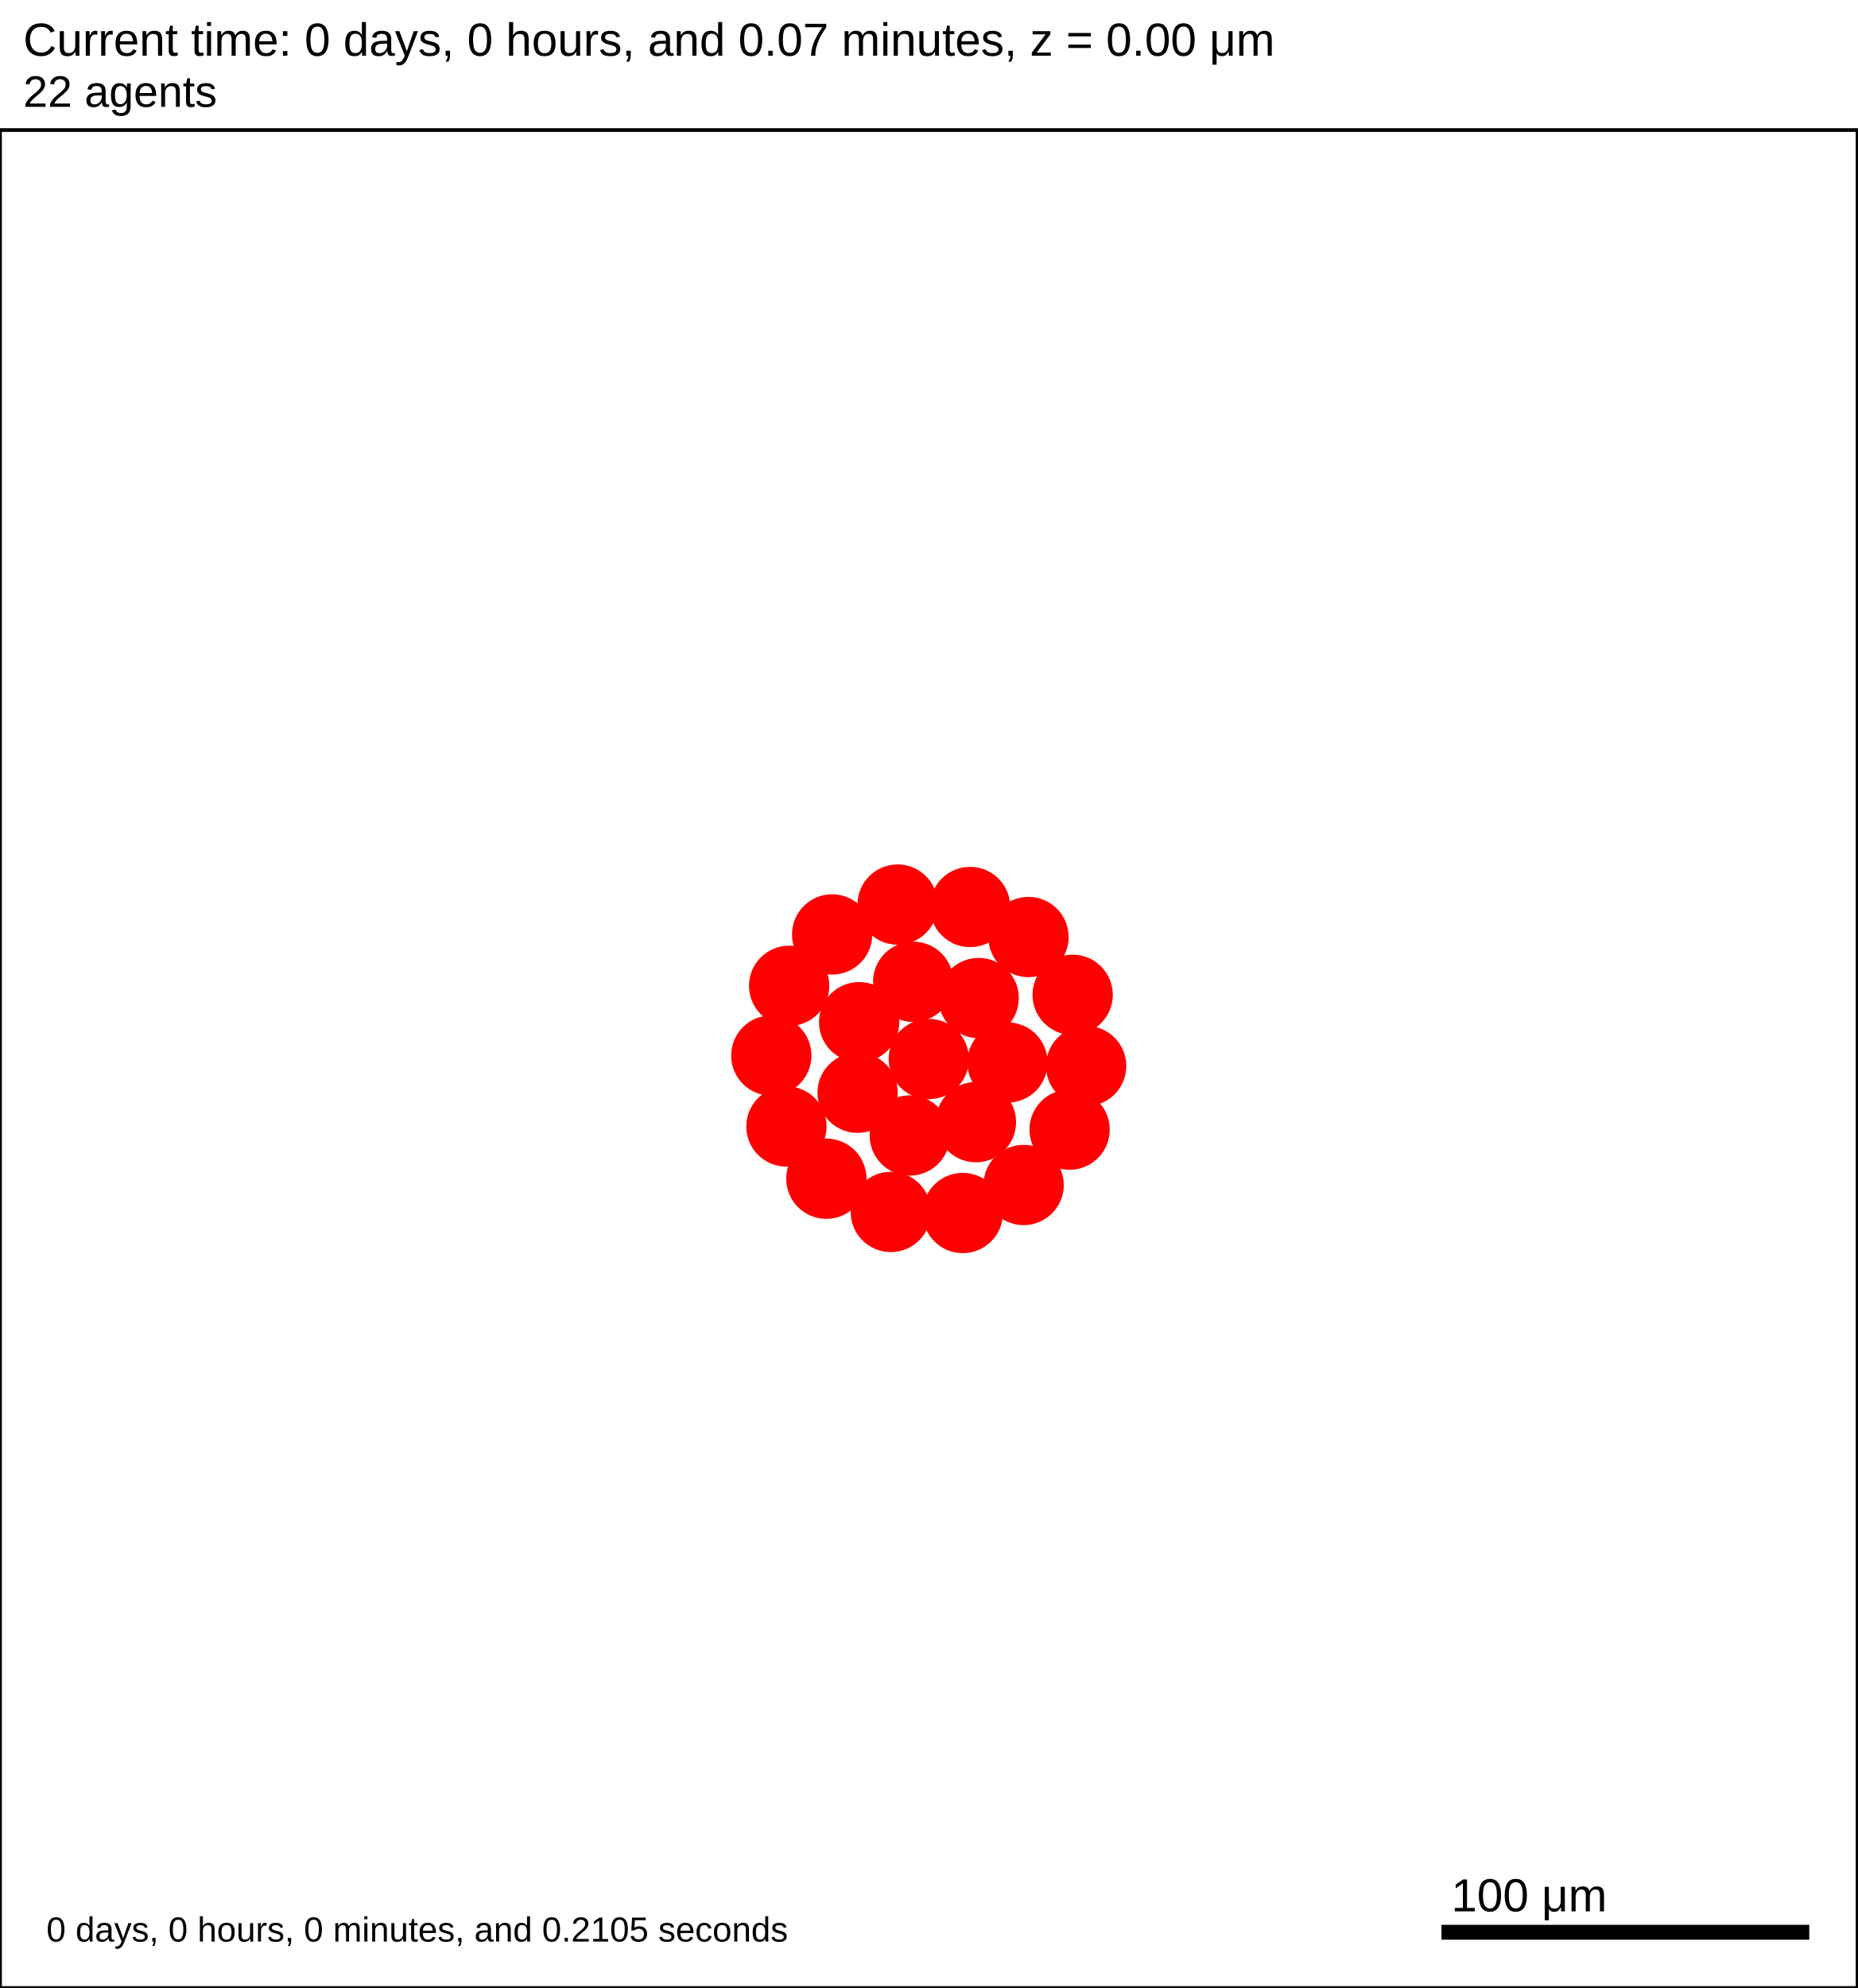
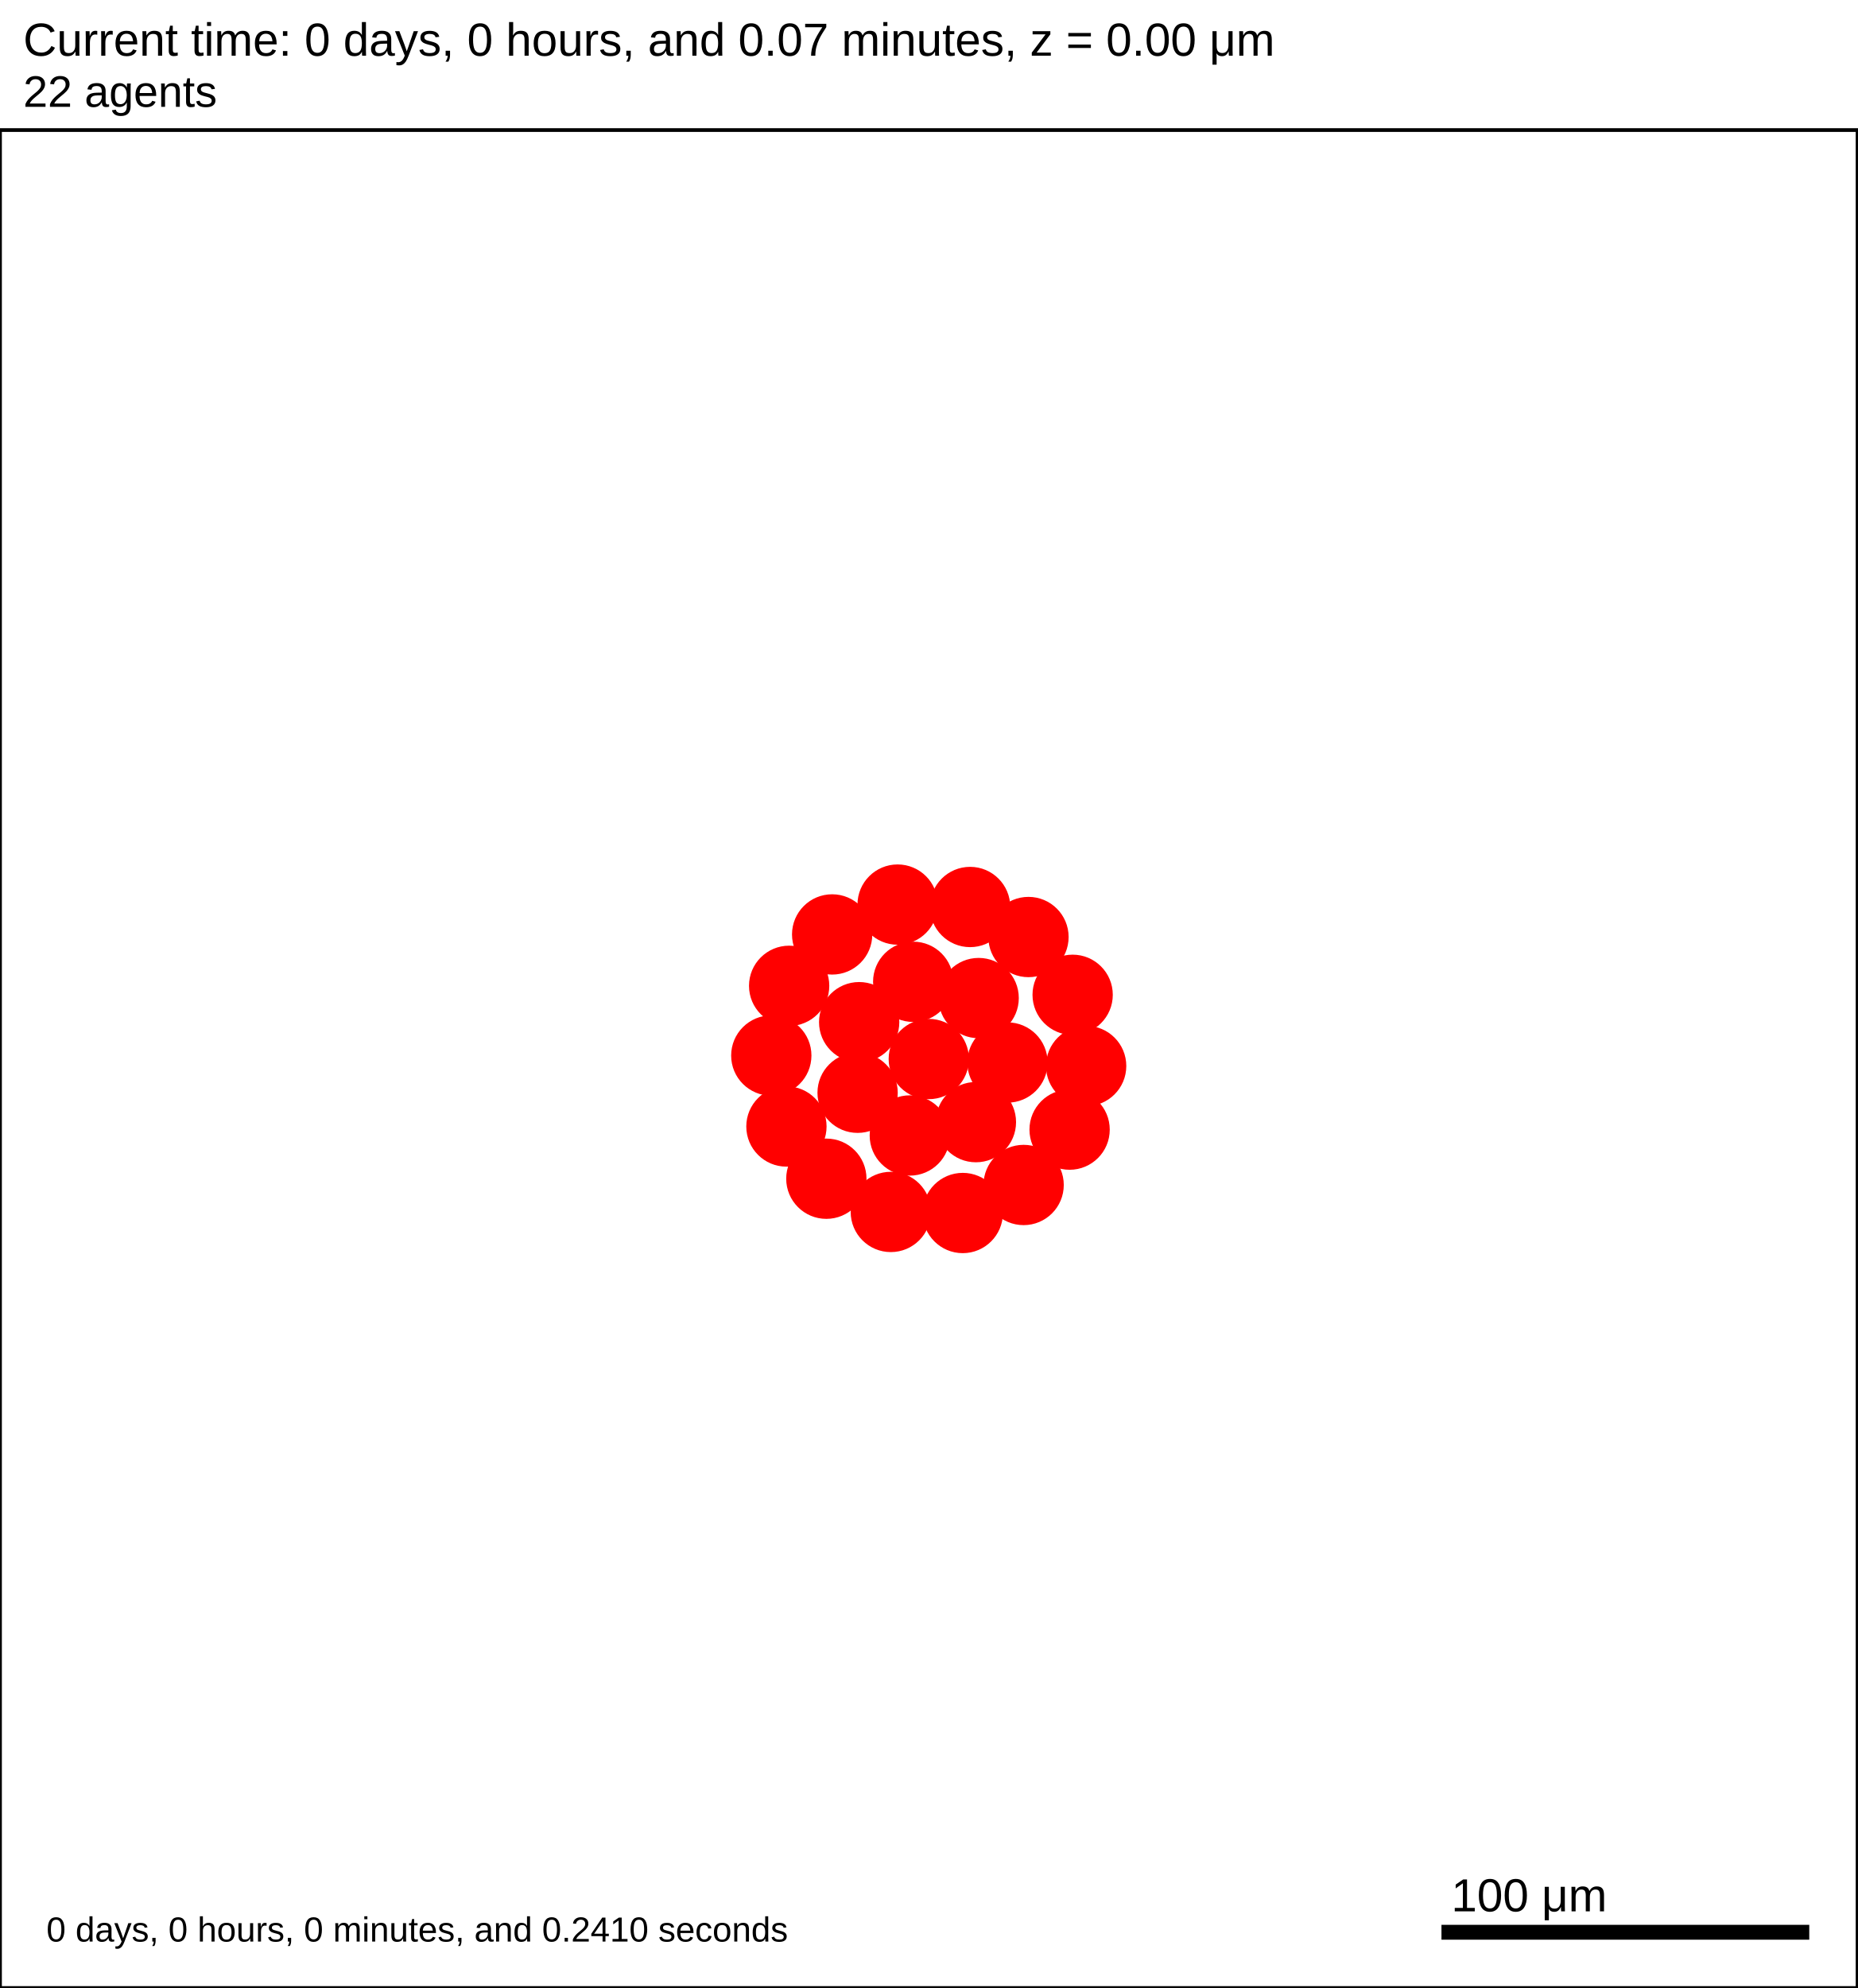
<svg xmlns="http://www.w3.org/2000/svg" version="1.1" width="500" height="535" id="svg2">
  <rect x="0" y="0" width="500" height="535" stroke-width="1" stroke="white" fill="white" />
  <text x="6.25" y="15" font-family="Arial" font-size="12.5" fill="black">
   Current time: 0 days, 0 hours, and 0.07 minutes, z = 0.00 μm
  </text>
  <text x="6.25" y="28.75" font-family="Arial" font-size="11.875" fill="black">
   22 agents
  </text>
  <g id="tissue" transform="translate(0,535) scale(1,-1)">
    <g id="ECM">
  </g>
    <g id="cells">
      <g id="cell0">
        <circle cx="250" cy="250" r="10.556" stroke-width="0.5" stroke="red" fill="red" />
        <circle cx="250" cy="250" r="6.339" stroke-width="0.5" stroke="red" fill="red" />
      </g>
      <g id="cell1">
        <circle cx="230.842" cy="240.923" r="10.556" stroke-width="0.5" stroke="red" fill="red" />
        <circle cx="230.842" cy="240.923" r="6.339" stroke-width="0.5" stroke="red" fill="red" />
      </g>
      <g id="cell2">
        <circle cx="263.426" cy="266.406" r="10.556" stroke-width="0.5" stroke="red" fill="red" />
        <circle cx="263.426" cy="266.406" r="6.339" stroke-width="0.5" stroke="red" fill="red" />
      </g>
      <g id="cell3">
        <circle cx="244.892" cy="229.425" r="10.556" stroke-width="0.5" stroke="red" fill="red" />
        <circle cx="244.892" cy="229.425" r="6.339" stroke-width="0.5" stroke="red" fill="red" />
      </g>
      <g id="cell4">
        <circle cx="245.806" cy="270.781" r="10.556" stroke-width="0.5" stroke="red" fill="red" />
        <circle cx="245.806" cy="270.781" r="6.339" stroke-width="0.5" stroke="red" fill="red" />
      </g>
      <g id="cell5">
        <circle cx="262.688" cy="233.016" r="10.556" stroke-width="0.5" stroke="red" fill="red" />
        <circle cx="262.688" cy="233.016" r="6.339" stroke-width="0.5" stroke="red" fill="red" />
      </g>
      <g id="cell6">
        <circle cx="231.262" cy="259.916" r="10.556" stroke-width="0.5" stroke="red" fill="red" />
        <circle cx="231.262" cy="259.916" r="6.339" stroke-width="0.5" stroke="red" fill="red" />
      </g>
      <g id="cell7">
        <circle cx="271.179" cy="249.063" r="10.556" stroke-width="0.5" stroke="red" fill="red" />
        <circle cx="271.179" cy="249.063" r="6.339" stroke-width="0.5" stroke="red" fill="red" />
      </g>
      <g id="cell8">
        <circle cx="259.149" cy="208.562" r="10.556" stroke-width="0.5" stroke="red" fill="red" />
        <circle cx="259.149" cy="208.562" r="6.339" stroke-width="0.5" stroke="red" fill="red" />
      </g>
      <g id="cell9">
        <circle cx="211.683" cy="231.845" r="10.556" stroke-width="0.5" stroke="red" fill="red" />
        <circle cx="211.683" cy="231.845" r="6.339" stroke-width="0.5" stroke="red" fill="red" />
      </g>
      <g id="cell10">
        <circle cx="223.99" cy="283.531" r="10.556" stroke-width="0.5" stroke="red" fill="red" />
        <circle cx="223.99" cy="283.531" r="6.339" stroke-width="0.5" stroke="red" fill="red" />
      </g>
      <g id="cell11">
        <circle cx="276.837" cy="282.833" r="10.556" stroke-width="0.5" stroke="red" fill="red" />
        <circle cx="276.837" cy="282.833" r="6.339" stroke-width="0.5" stroke="red" fill="red" />
      </g>
      <g id="cell12">
        <circle cx="287.906" cy="231.002" r="10.556" stroke-width="0.5" stroke="red" fill="red" />
        <circle cx="287.906" cy="231.002" r="6.339" stroke-width="0.5" stroke="red" fill="red" />
      </g>
      <g id="cell13">
        <circle cx="239.783" cy="208.849" r="10.556" stroke-width="0.5" stroke="red" fill="red" />
        <circle cx="239.783" cy="208.849" r="6.339" stroke-width="0.5" stroke="red" fill="red" />
      </g>
      <g id="cell14">
        <circle cx="207.61" cy="250.938" r="10.556" stroke-width="0.5" stroke="red" fill="red" />
        <circle cx="207.61" cy="250.938" r="6.339" stroke-width="0.5" stroke="red" fill="red" />
      </g>
      <g id="cell15">
        <circle cx="241.613" cy="291.562" r="10.556" stroke-width="0.5" stroke="red" fill="red" />
        <circle cx="241.613" cy="291.562" r="6.339" stroke-width="0.5" stroke="red" fill="red" />
      </g>
      <g id="cell16">
        <circle cx="288.725" cy="267.282" r="10.556" stroke-width="0.5" stroke="red" fill="red" />
        <circle cx="288.725" cy="267.282" r="6.339" stroke-width="0.5" stroke="red" fill="red" />
      </g>
      <g id="cell17">
        <circle cx="275.532" cy="216.104" r="10.556" stroke-width="0.5" stroke="red" fill="red" />
        <circle cx="275.532" cy="216.104" r="6.339" stroke-width="0.5" stroke="red" fill="red" />
      </g>
      <g id="cell18">
        <circle cx="222.428" cy="217.789" r="10.556" stroke-width="0.5" stroke="red" fill="red" />
        <circle cx="222.428" cy="217.789" r="6.339" stroke-width="0.5" stroke="red" fill="red" />
      </g>
      <g id="cell19">
        <circle cx="212.414" cy="269.7" r="10.556" stroke-width="0.5" stroke="red" fill="red" />
        <circle cx="212.414" cy="269.7" r="6.339" stroke-width="0.5" stroke="red" fill="red" />
      </g>
      <g id="cell20">
        <circle cx="261.124" cy="290.915" r="10.556" stroke-width="0.5" stroke="red" fill="red" />
        <circle cx="261.124" cy="290.915" r="6.339" stroke-width="0.5" stroke="red" fill="red" />
      </g>
      <g id="cell21">
        <circle cx="292.359" cy="248.125" r="10.556" stroke-width="0.5" stroke="red" fill="red" />
        <circle cx="292.359" cy="248.125" r="6.339" stroke-width="0.5" stroke="red" fill="red" />
      </g>
    </g>
  </g>
  <rect x="387.5" y="517.5" width="100" height="5" stroke-width="1" stroke="rgb(255,255,255)" fill="rgb(0,0,0)" />
  <text x="390.625" y="514.375" font-family="Arial" font-size="12.5" fill="black">
   100 μm
  </text>
  <text x="12.5" y="522.5" font-family="Arial" font-size="9.375" fill="black">
-    0 days, 0 hours, 0 minutes, and 0.2105 seconds
+    0 days, 0 hours, 0 minutes, and 0.2410 seconds
  </text>
  <rect x="0" y="35" width="500" height="500" stroke-width="1" stroke="rgb(0,0,0)" fill="none" />
</svg>
